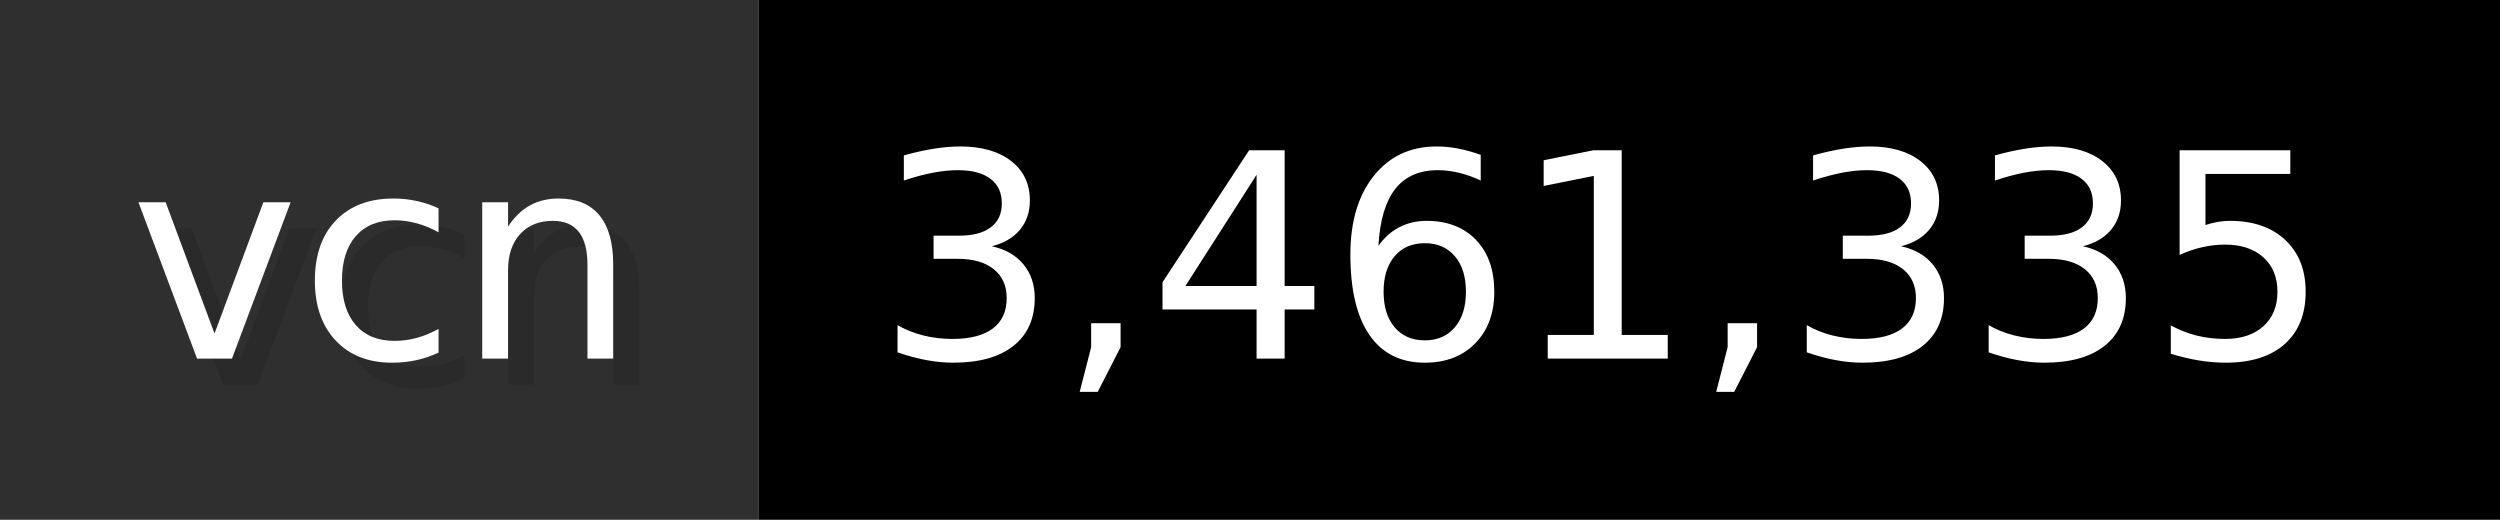
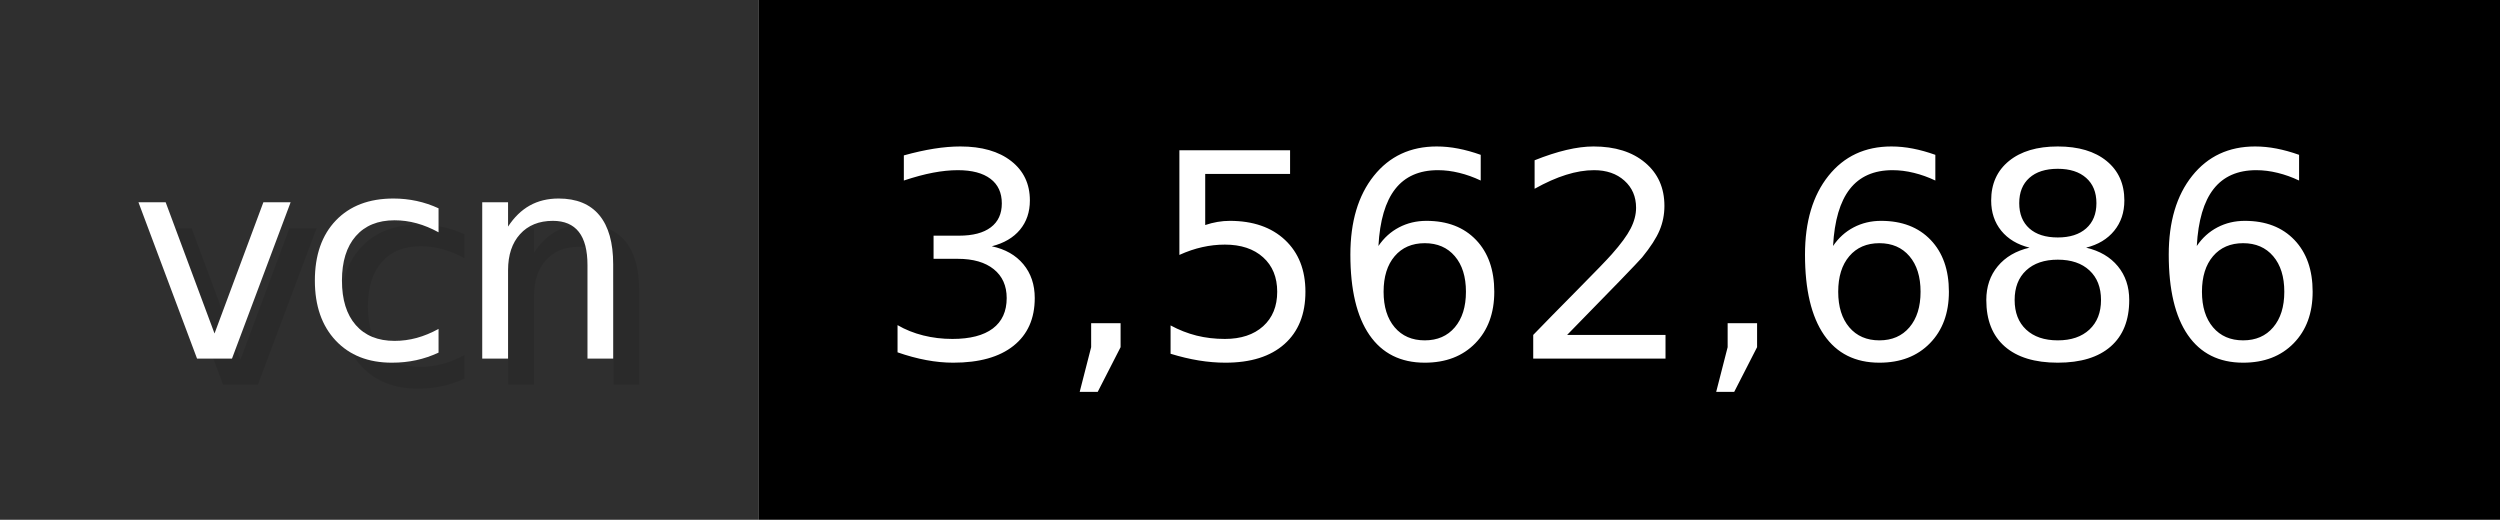
- <svg xmlns="http://www.w3.org/2000/svg" width="96.2" height="20" viewBox="0 0 962 200" role="img" aria-label="vcn: 3,461,335">
+ <svg xmlns="http://www.w3.org/2000/svg" width="96.2" height="20" viewBox="0 0 962 200" role="img" aria-label="vcn: 3,562,686">
  <g>
    <rect fill="#2F2F2F" width="292" height="200" />
    <rect fill="#" x="292" width="670" height="200" />
  </g>
  <g aria-hidden="true" fill="#fff" text-anchor="start" font-family="Verdana,DejaVu Sans,sans-serif" font-size="110">
    <text x="60" y="148" textLength="192" fill="#000" opacity="0.1">vcn</text>
    <text x="50" y="138" textLength="192">vcn</text>
-     <text x="347" y="148" textLength="570" fill="#000" opacity="0.1">3,461,335</text>
-     <text x="337" y="138" textLength="570">3,461,335</text>
+     <text x="347" y="148" textLength="570" fill="#000" opacity="0.1">3,562,686</text>
+     <text x="337" y="138" textLength="570">3,562,686</text>
  </g>
</svg>
